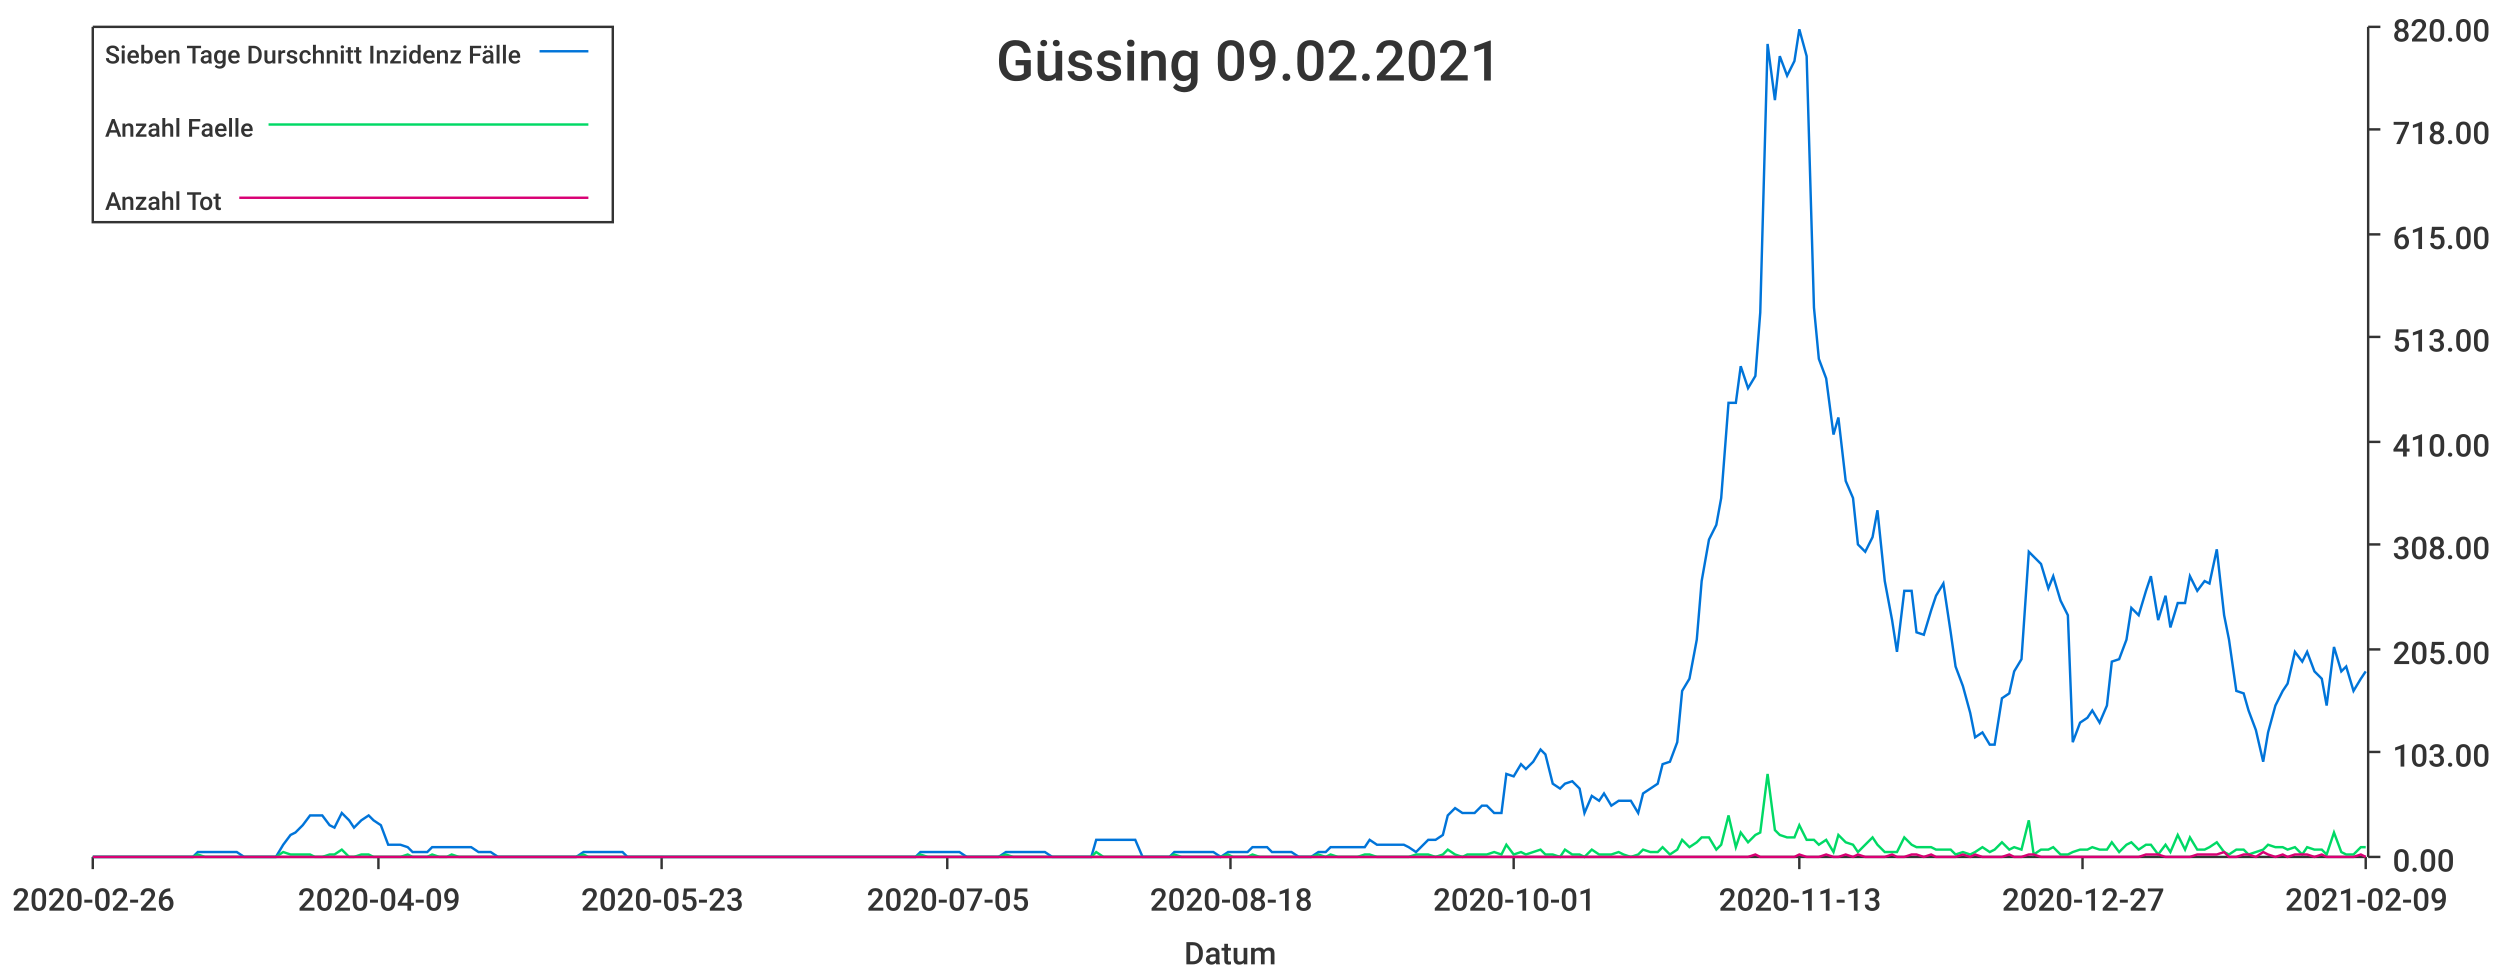
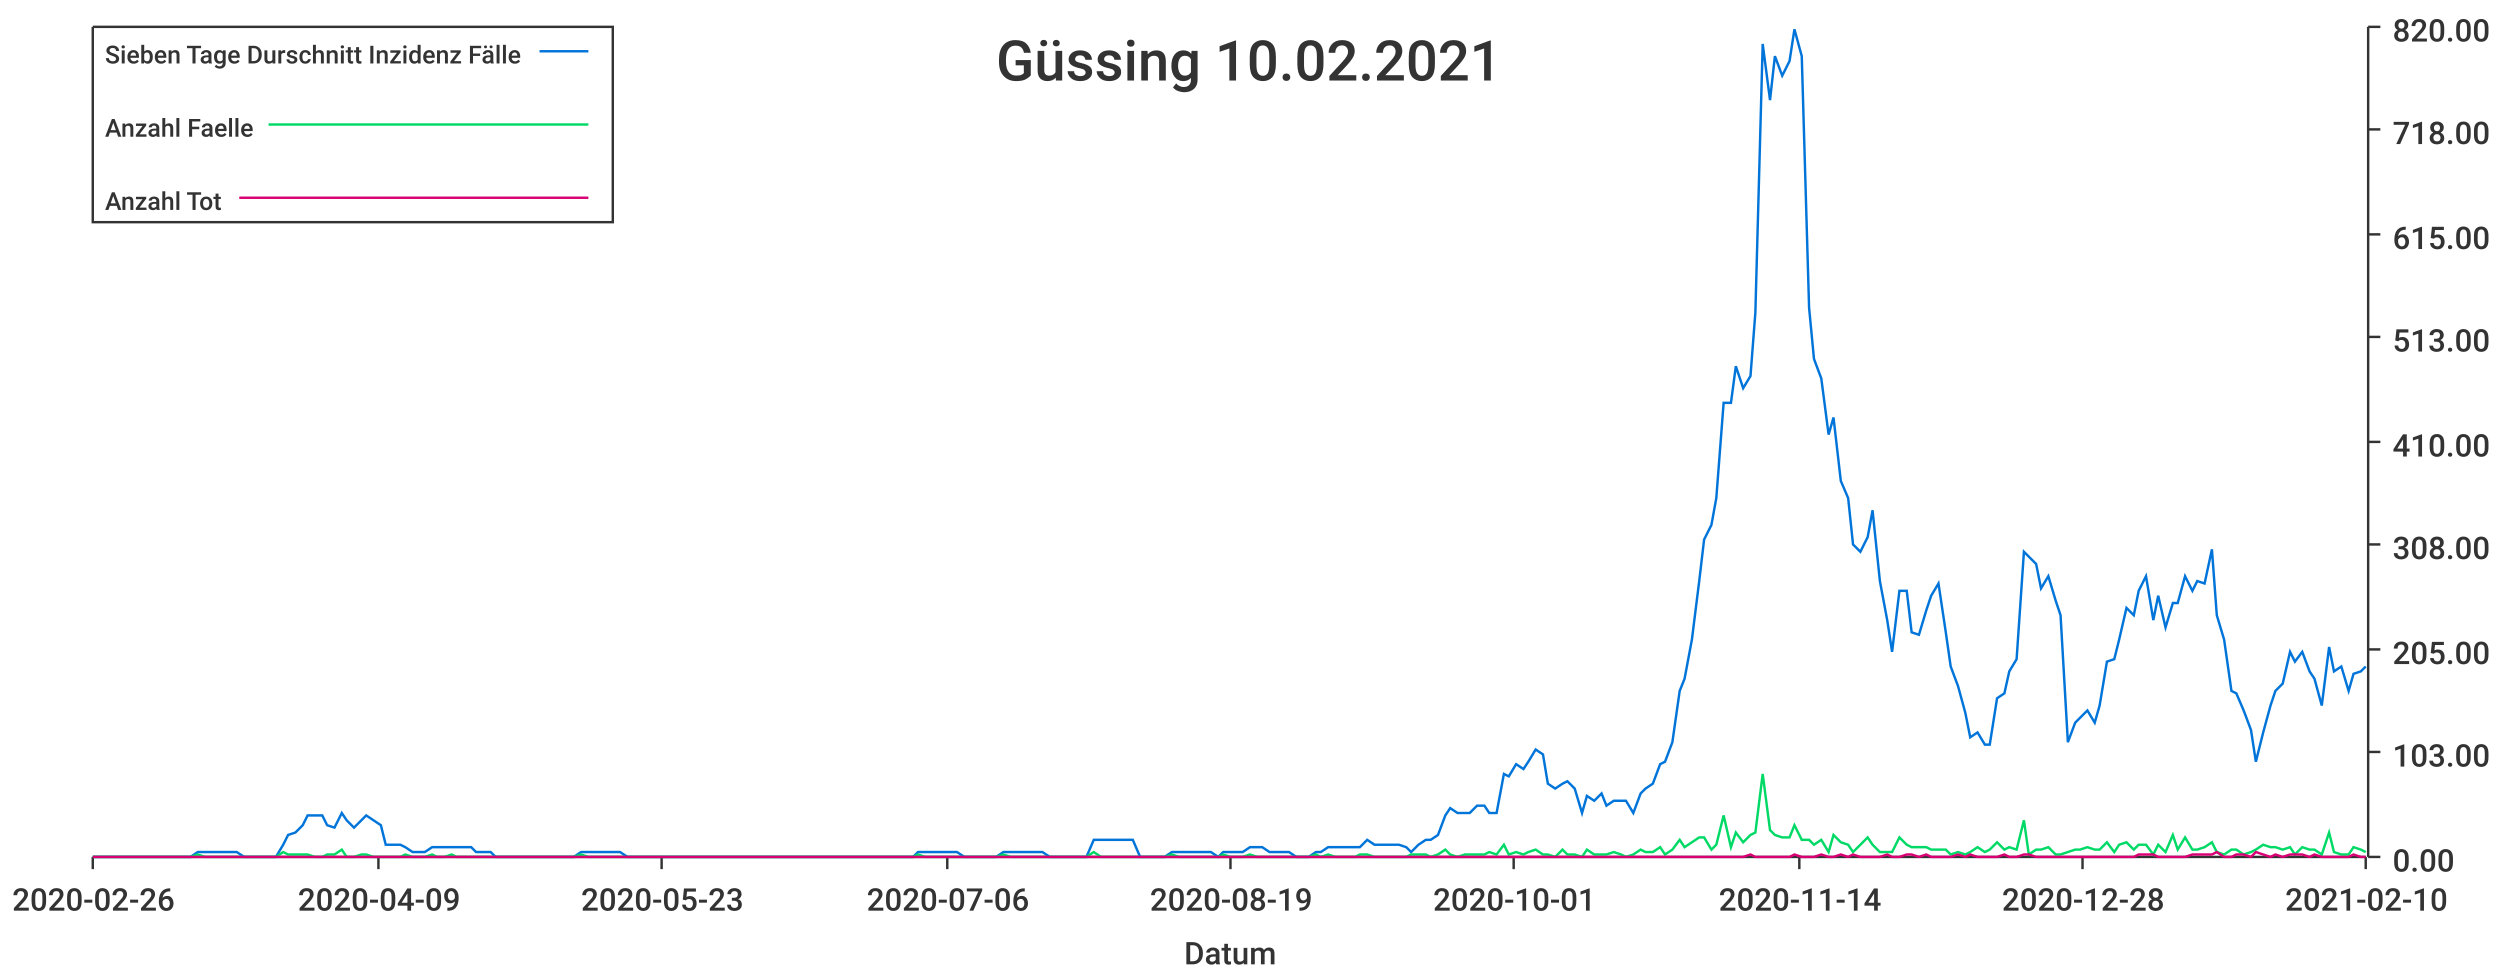
<svg xmlns="http://www.w3.org/2000/svg" width="1024" height="400">\n<path d="M 0 0 L 1024 0 L 1024 400 L 0 400 L 0 0" style="stroke-width:0;stroke:rgba(255,255,255,1.0);fill:rgba(255,255,255,1.0)" />
  <path d="M 38 11 L 969 11 L 969 351 L 38 351 L 38 11" style="stroke-width:0;stroke:rgba(255,255,255,1.0);fill:rgba(255,255,255,1.0)" />
  <path d="M 38 351 L 969 351" style="stroke-width:1;stroke:rgba(51,51,51,1.0);fill:none" />
  <path d="M 38 351 L 38 356" style="stroke-width:1;stroke:rgba(51,51,51,1.0);fill:none" />
  <text x="5" y="373" style="stroke-width:0;stroke:none;fill:rgba(51,51,51,1.0);font-size:12.8px;font-family:'Roboto Medium',sans-serif">2020-02-26</text>
  <path d="M 155 351 L 155 356" style="stroke-width:1;stroke:rgba(51,51,51,1.0);fill:none" />
  <text x="122" y="373" style="stroke-width:0;stroke:none;fill:rgba(51,51,51,1.0);font-size:12.8px;font-family:'Roboto Medium',sans-serif">2020-04-09</text>
  <path d="M 271 351 L 271 356" style="stroke-width:1;stroke:rgba(51,51,51,1.0);fill:none" />
  <text x="238" y="373" style="stroke-width:0;stroke:none;fill:rgba(51,51,51,1.0);font-size:12.8px;font-family:'Roboto Medium',sans-serif">2020-05-23</text>
  <path d="M 388 351 L 388 356" style="stroke-width:1;stroke:rgba(51,51,51,1.0);fill:none" />
-   <text x="355" y="373" style="stroke-width:0;stroke:none;fill:rgba(51,51,51,1.0);font-size:12.8px;font-family:'Roboto Medium',sans-serif">2020-07-05</text>
+   <text x="355" y="373" style="stroke-width:0;stroke:none;fill:rgba(51,51,51,1.0);font-size:12.8px;font-family:'Roboto Medium',sans-serif">2020-07-06</text>
  <path d="M 504 351 L 504 356" style="stroke-width:1;stroke:rgba(51,51,51,1.0);fill:none" />
-   <text x="471" y="373" style="stroke-width:0;stroke:none;fill:rgba(51,51,51,1.0);font-size:12.8px;font-family:'Roboto Medium',sans-serif">2020-08-18</text>
+   <text x="471" y="373" style="stroke-width:0;stroke:none;fill:rgba(51,51,51,1.0);font-size:12.8px;font-family:'Roboto Medium',sans-serif">2020-08-19</text>
  <path d="M 620 351 L 620 356" style="stroke-width:1;stroke:rgba(51,51,51,1.0);fill:none" />
  <text x="587" y="373" style="stroke-width:0;stroke:none;fill:rgba(51,51,51,1.0);font-size:12.8px;font-family:'Roboto Medium',sans-serif">2020-10-01</text>
  <path d="M 737 351 L 737 356" style="stroke-width:1;stroke:rgba(51,51,51,1.0);fill:none" />
-   <text x="704" y="373" style="stroke-width:0;stroke:none;fill:rgba(51,51,51,1.0);font-size:12.8px;font-family:'Roboto Medium',sans-serif">2020-11-13</text>
+   <text x="704" y="373" style="stroke-width:0;stroke:none;fill:rgba(51,51,51,1.0);font-size:12.8px;font-family:'Roboto Medium',sans-serif">2020-11-14</text>
  <path d="M 853 351 L 853 356" style="stroke-width:1;stroke:rgba(51,51,51,1.0);fill:none" />
-   <text x="820" y="373" style="stroke-width:0;stroke:none;fill:rgba(51,51,51,1.0);font-size:12.8px;font-family:'Roboto Medium',sans-serif">2020-12-27</text>
+   <text x="820" y="373" style="stroke-width:0;stroke:none;fill:rgba(51,51,51,1.0);font-size:12.8px;font-family:'Roboto Medium',sans-serif">2020-12-28</text>
  <path d="M 969 351 L 969 356" style="stroke-width:1;stroke:rgba(51,51,51,1.0);fill:none" />
-   <text x="936" y="373" style="stroke-width:0;stroke:none;fill:rgba(51,51,51,1.0);font-size:12.8px;font-family:'Roboto Medium',sans-serif">2021-02-09</text>
+   <text x="936" y="373" style="stroke-width:0;stroke:none;fill:rgba(51,51,51,1.0);font-size:12.8px;font-family:'Roboto Medium',sans-serif">2021-02-10</text>
  <text x="485" y="395" style="stroke-width:0;stroke:none;fill:rgba(51,51,51,1.0);font-size:12.8px;font-family:'Roboto Medium',sans-serif">Datum</text>
  <path d="M 970 351 L 970 11" style="stroke-width:1;stroke:rgba(51,51,51,1.0);fill:none" />
  <path d="M 970 351 L 975 351" style="stroke-width:1;stroke:rgba(51,51,51,1.0);fill:none" />
  <text x="980" y="357" style="stroke-width:0;stroke:none;fill:rgba(51,51,51,1.0);font-size:12.8px;font-family:'Roboto Medium',sans-serif">0.00</text>
  <path d="M 970 308 L 975 308" style="stroke-width:1;stroke:rgba(51,51,51,1.0);fill:none" />
  <text x="980" y="314" style="stroke-width:0;stroke:none;fill:rgba(51,51,51,1.0);font-size:12.8px;font-family:'Roboto Medium',sans-serif">103.00</text>
  <path d="M 970 266 L 975 266" style="stroke-width:1;stroke:rgba(51,51,51,1.0);fill:none" />
  <text x="980" y="272" style="stroke-width:0;stroke:none;fill:rgba(51,51,51,1.0);font-size:12.8px;font-family:'Roboto Medium',sans-serif">205.00</text>
  <path d="M 970 223 L 975 223" style="stroke-width:1;stroke:rgba(51,51,51,1.0);fill:none" />
  <text x="980" y="229" style="stroke-width:0;stroke:none;fill:rgba(51,51,51,1.0);font-size:12.8px;font-family:'Roboto Medium',sans-serif">308.00</text>
  <path d="M 970 181 L 975 181" style="stroke-width:1;stroke:rgba(51,51,51,1.0);fill:none" />
  <text x="980" y="187" style="stroke-width:0;stroke:none;fill:rgba(51,51,51,1.0);font-size:12.8px;font-family:'Roboto Medium',sans-serif">410.00</text>
  <path d="M 970 138 L 975 138" style="stroke-width:1;stroke:rgba(51,51,51,1.0);fill:none" />
  <text x="980" y="144" style="stroke-width:0;stroke:none;fill:rgba(51,51,51,1.0);font-size:12.8px;font-family:'Roboto Medium',sans-serif">513.00</text>
  <path d="M 970 96 L 975 96" style="stroke-width:1;stroke:rgba(51,51,51,1.0);fill:none" />
  <text x="980" y="102" style="stroke-width:0;stroke:none;fill:rgba(51,51,51,1.0);font-size:12.8px;font-family:'Roboto Medium',sans-serif">615.00</text>
  <path d="M 970 53 L 975 53" style="stroke-width:1;stroke:rgba(51,51,51,1.0);fill:none" />
  <text x="980" y="59" style="stroke-width:0;stroke:none;fill:rgba(51,51,51,1.0);font-size:12.8px;font-family:'Roboto Medium',sans-serif">718.00</text>
  <path d="M 970 11 L 975 11" style="stroke-width:1;stroke:rgba(51,51,51,1.0);fill:none" />
  <text x="980" y="17" style="stroke-width:0;stroke:none;fill:rgba(51,51,51,1.0);font-size:12.8px;font-family:'Roboto Medium',sans-serif">820.00</text>
-   <path d="M 38 351 L 41 351 L 44 351 L 47 351 L 49 351 L 52 351 L 55 351 L 57 351 L 60 351 L 63 351 L 65 351 L 68 351 L 71 351 L 73 351 L 76 351 L 79 351 L 81 349 L 84 349 L 87 349 L 89 349 L 92 349 L 95 349 L 97 349 L 100 351 L 103 351 L 105 351 L 108 351 L 111 351 L 113 351 L 116 346 L 119 342 L 121 341 L 124 338 L 127 334 L 129 334 L 132 334 L 135 338 L 137 339 L 140 333 L 143 336 L 145 339 L 148 336 L 151 334 L 153 336 L 156 338 L 159 346 L 161 346 L 164 346 L 167 347 L 169 349 L 172 349 L 175 349 L 177 347 L 180 347 L 183 347 L 185 347 L 188 347 L 191 347 L 193 347 L 196 349 L 199 349 L 201 349 L 204 351 L 207 351 L 209 351 L 212 351 L 215 351 L 217 351 L 220 351 L 223 351 L 225 351 L 228 351 L 231 351 L 233 351 L 236 351 L 239 349 L 241 349 L 244 349 L 247 349 L 249 349 L 252 349 L 255 349 L 257 351 L 260 351 L 263 351 L 265 351 L 268 351 L 271 351 L 273 351 L 276 351 L 279 351 L 281 351 L 284 351 L 287 351 L 289 351 L 292 351 L 295 351 L 297 351 L 300 351 L 303 351 L 305 351 L 308 351 L 311 351 L 313 351 L 316 351 L 319 351 L 321 351 L 324 351 L 327 351 L 329 351 L 332 351 L 335 351 L 337 351 L 340 351 L 343 351 L 345 351 L 348 351 L 351 351 L 353 351 L 356 351 L 359 351 L 361 351 L 364 351 L 367 351 L 369 351 L 372 351 L 375 351 L 377 349 L 380 349 L 383 349 L 385 349 L 388 349 L 391 349 L 393 349 L 396 351 L 399 351 L 401 351 L 404 351 L 407 351 L 409 351 L 412 349 L 415 349 L 417 349 L 420 349 L 423 349 L 425 349 L 428 349 L 431 351 L 433 351 L 436 351 L 439 351 L 441 351 L 444 351 L 447 351 L 449 344 L 452 344 L 455 344 L 457 344 L 460 344 L 463 344 L 465 344 L 468 351 L 471 351 L 473 351 L 476 351 L 479 351 L 481 349 L 484 349 L 487 349 L 489 349 L 492 349 L 495 349 L 497 349 L 500 351 L 503 349 L 505 349 L 508 349 L 511 349 L 513 347 L 516 347 L 519 347 L 521 349 L 524 349 L 527 349 L 529 349 L 532 351 L 535 351 L 537 351 L 540 349 L 543 349 L 545 347 L 548 347 L 551 347 L 553 347 L 556 347 L 559 347 L 561 344 L 564 346 L 567 346 L 569 346 L 572 346 L 575 346 L 577 347 L 580 349 L 583 346 L 585 344 L 588 344 L 591 342 L 593 334 L 596 331 L 599 333 L 601 333 L 604 333 L 607 330 L 609 330 L 612 333 L 615 333 L 617 317 L 620 318 L 623 313 L 625 315 L 628 312 L 631 307 L 633 309 L 636 321 L 639 323 L 641 321 L 644 320 L 647 323 L 649 333 L 652 326 L 655 328 L 657 325 L 660 330 L 663 328 L 665 328 L 668 328 L 671 333 L 673 325 L 676 323 L 679 321 L 681 313 L 684 312 L 687 304 L 689 283 L 692 278 L 695 262 L 697 238 L 700 221 L 703 215 L 705 204 L 708 165 L 711 165 L 713 150 L 716 159 L 719 154 L 721 128 L 724 18 L 727 41 L 729 23 L 732 31 L 735 25 L 737 12 L 740 23 L 743 126 L 745 147 L 748 155 L 751 178 L 753 171 L 756 197 L 759 204 L 761 223 L 764 226 L 767 220 L 769 209 L 772 238 L 775 254 L 777 267 L 780 242 L 783 242 L 785 259 L 788 260 L 791 250 L 793 244 L 796 239 L 799 259 L 801 273 L 804 281 L 807 292 L 809 302 L 812 300 L 815 305 L 817 305 L 820 286 L 823 284 L 825 275 L 828 270 L 831 226 L 833 228 L 836 231 L 839 241 L 841 236 L 844 246 L 847 252 L 849 304 L 852 296 L 855 294 L 857 291 L 860 296 L 863 289 L 865 271 L 868 270 L 871 262 L 873 249 L 876 252 L 879 242 L 881 236 L 884 254 L 887 244 L 889 257 L 892 247 L 895 247 L 897 236 L 900 242 L 903 238 L 905 239 L 908 225 L 911 252 L 913 262 L 916 283 L 919 284 L 921 291 L 924 299 L 927 312 L 929 300 L 932 289 L 935 283 L 937 280 L 940 267 L 943 271 L 945 267 L 948 275 L 951 278 L 953 289 L 956 265 L 959 275 L 961 273 L 964 283 L 967 278 L 969 275" style="stroke-width:1;stroke:rgba(0,116,217,1.0);fill:none" />
-   <path d="M 38 351 L 41 351 L 44 351 L 47 351 L 49 351 L 52 351 L 55 351 L 57 351 L 60 351 L 63 351 L 65 351 L 68 351 L 71 351 L 73 351 L 76 351 L 79 351 L 81 350 L 84 351 L 87 351 L 89 351 L 92 351 L 95 351 L 97 351 L 100 351 L 103 351 L 105 351 L 108 351 L 111 351 L 113 351 L 116 349 L 119 350 L 121 350 L 124 350 L 127 350 L 129 351 L 132 351 L 135 350 L 137 350 L 140 348 L 143 351 L 145 351 L 148 350 L 151 350 L 153 351 L 156 351 L 159 351 L 161 351 L 164 351 L 167 350 L 169 351 L 172 351 L 175 351 L 177 350 L 180 351 L 183 351 L 185 350 L 188 351 L 191 351 L 193 351 L 196 351 L 199 351 L 201 351 L 204 351 L 207 351 L 209 351 L 212 351 L 215 351 L 217 351 L 220 351 L 223 351 L 225 351 L 228 351 L 231 351 L 233 351 L 236 351 L 239 350 L 241 351 L 244 351 L 247 351 L 249 351 L 252 351 L 255 351 L 257 351 L 260 351 L 263 351 L 265 351 L 268 351 L 271 351 L 273 351 L 276 351 L 279 351 L 281 351 L 284 351 L 287 351 L 289 351 L 292 351 L 295 351 L 297 351 L 300 351 L 303 351 L 305 351 L 308 351 L 311 351 L 313 351 L 316 351 L 319 351 L 321 351 L 324 351 L 327 351 L 329 351 L 332 351 L 335 351 L 337 351 L 340 351 L 343 351 L 345 351 L 348 351 L 351 351 L 353 351 L 356 351 L 359 351 L 361 351 L 364 351 L 367 351 L 369 351 L 372 351 L 375 351 L 377 350 L 380 351 L 383 351 L 385 351 L 388 351 L 391 351 L 393 351 L 396 351 L 399 351 L 401 351 L 404 351 L 407 351 L 409 351 L 412 350 L 415 351 L 417 351 L 420 351 L 423 351 L 425 351 L 428 351 L 431 351 L 433 351 L 436 351 L 439 351 L 441 351 L 444 351 L 447 351 L 449 349 L 452 351 L 455 351 L 457 351 L 460 351 L 463 351 L 465 351 L 468 351 L 471 351 L 473 351 L 476 351 L 479 351 L 481 350 L 484 351 L 487 351 L 489 351 L 492 351 L 495 351 L 497 351 L 500 351 L 503 350 L 505 351 L 508 351 L 511 351 L 513 350 L 516 351 L 519 351 L 521 351 L 524 351 L 527 351 L 529 351 L 532 351 L 535 351 L 537 351 L 540 350 L 543 351 L 545 350 L 548 351 L 551 351 L 553 351 L 556 351 L 559 350 L 561 350 L 564 351 L 567 351 L 569 351 L 572 351 L 575 351 L 577 351 L 580 350 L 583 350 L 585 350 L 588 351 L 591 350 L 593 348 L 596 350 L 599 351 L 601 350 L 604 350 L 607 350 L 609 350 L 612 349 L 615 350 L 617 346 L 620 350 L 623 349 L 625 350 L 628 349 L 631 348 L 633 350 L 636 350 L 639 351 L 641 348 L 644 350 L 647 350 L 649 351 L 652 348 L 655 350 L 657 350 L 660 350 L 663 349 L 665 350 L 668 351 L 671 350 L 673 348 L 676 349 L 679 349 L 681 347 L 684 350 L 687 348 L 689 344 L 692 347 L 695 345 L 697 343 L 700 343 L 703 348 L 705 346 L 708 334 L 711 347 L 713 341 L 716 345 L 719 342 L 721 341 L 724 317 L 727 340 L 729 342 L 732 343 L 735 343 L 737 338 L 740 344 L 743 344 L 745 346 L 748 344 L 751 349 L 753 342 L 756 345 L 759 346 L 761 349 L 764 346 L 767 343 L 769 346 L 772 349 L 775 349 L 777 349 L 780 343 L 783 346 L 785 347 L 788 347 L 791 347 L 793 348 L 796 348 L 799 348 L 801 350 L 804 349 L 807 350 L 809 349 L 812 347 L 815 349 L 817 348 L 820 345 L 823 348 L 825 347 L 828 348 L 831 336 L 833 350 L 836 348 L 839 348 L 841 347 L 844 350 L 847 350 L 849 349 L 852 348 L 855 348 L 857 347 L 860 348 L 863 348 L 865 345 L 868 349 L 871 346 L 873 345 L 876 348 L 879 346 L 881 346 L 884 350 L 887 346 L 889 349 L 892 342 L 895 348 L 897 343 L 900 348 L 903 348 L 905 347 L 908 345 L 911 349 L 913 350 L 916 348 L 919 348 L 921 350 L 924 349 L 927 348 L 929 346 L 932 347 L 935 347 L 937 348 L 940 347 L 943 350 L 945 347 L 948 348 L 951 348 L 953 350 L 956 341 L 959 349 L 961 350 L 964 350 L 967 347 L 969 347" style="stroke-width:1;stroke:rgba(0,217,101,1.0);fill:none" />
-   <path d="M 38 351 L 41 351 L 44 351 L 47 351 L 49 351 L 52 351 L 55 351 L 57 351 L 60 351 L 63 351 L 65 351 L 68 351 L 71 351 L 73 351 L 76 351 L 79 351 L 81 351 L 84 351 L 87 351 L 89 351 L 92 351 L 95 351 L 97 351 L 100 351 L 103 351 L 105 351 L 108 351 L 111 351 L 113 351 L 116 351 L 119 351 L 121 351 L 124 351 L 127 351 L 129 351 L 132 351 L 135 351 L 137 351 L 140 351 L 143 351 L 145 351 L 148 351 L 151 351 L 153 351 L 156 351 L 159 351 L 161 351 L 164 351 L 167 351 L 169 351 L 172 351 L 175 351 L 177 351 L 180 351 L 183 351 L 185 351 L 188 351 L 191 351 L 193 351 L 196 351 L 199 351 L 201 351 L 204 351 L 207 351 L 209 351 L 212 351 L 215 351 L 217 351 L 220 351 L 223 351 L 225 351 L 228 351 L 231 351 L 233 351 L 236 351 L 239 351 L 241 351 L 244 351 L 247 351 L 249 351 L 252 351 L 255 351 L 257 351 L 260 351 L 263 351 L 265 351 L 268 351 L 271 351 L 273 351 L 276 351 L 279 351 L 281 351 L 284 351 L 287 351 L 289 351 L 292 351 L 295 351 L 297 351 L 300 351 L 303 351 L 305 351 L 308 351 L 311 351 L 313 351 L 316 351 L 319 351 L 321 351 L 324 351 L 327 351 L 329 351 L 332 351 L 335 351 L 337 351 L 340 351 L 343 351 L 345 351 L 348 351 L 351 351 L 353 351 L 356 351 L 359 351 L 361 351 L 364 351 L 367 351 L 369 351 L 372 351 L 375 351 L 377 351 L 380 351 L 383 351 L 385 351 L 388 351 L 391 351 L 393 351 L 396 351 L 399 351 L 401 351 L 404 351 L 407 351 L 409 351 L 412 351 L 415 351 L 417 351 L 420 351 L 423 351 L 425 351 L 428 351 L 431 351 L 433 351 L 436 351 L 439 351 L 441 351 L 444 351 L 447 351 L 449 351 L 452 351 L 455 351 L 457 351 L 460 351 L 463 351 L 465 351 L 468 351 L 471 351 L 473 351 L 476 351 L 479 351 L 481 351 L 484 351 L 487 351 L 489 351 L 492 351 L 495 351 L 497 351 L 500 351 L 503 351 L 505 351 L 508 351 L 511 351 L 513 351 L 516 351 L 519 351 L 521 351 L 524 351 L 527 351 L 529 351 L 532 351 L 535 351 L 537 351 L 540 351 L 543 351 L 545 351 L 548 351 L 551 351 L 553 351 L 556 351 L 559 351 L 561 351 L 564 351 L 567 351 L 569 351 L 572 351 L 575 351 L 577 351 L 580 351 L 583 351 L 585 351 L 588 351 L 591 351 L 593 351 L 596 351 L 599 351 L 601 351 L 604 351 L 607 351 L 609 351 L 612 351 L 615 351 L 617 351 L 620 351 L 623 351 L 625 351 L 628 351 L 631 351 L 633 351 L 636 351 L 639 351 L 641 351 L 644 351 L 647 351 L 649 351 L 652 351 L 655 351 L 657 351 L 660 351 L 663 351 L 665 351 L 668 351 L 671 351 L 673 351 L 676 351 L 679 351 L 681 351 L 684 351 L 687 351 L 689 351 L 692 351 L 695 351 L 697 351 L 700 351 L 703 351 L 705 351 L 708 351 L 711 351 L 713 351 L 716 351 L 719 350 L 721 351 L 724 351 L 727 351 L 729 351 L 732 351 L 735 351 L 737 350 L 740 351 L 743 351 L 745 351 L 748 350 L 751 351 L 753 351 L 756 350 L 759 351 L 761 350 L 764 351 L 767 351 L 769 351 L 772 351 L 775 350 L 777 351 L 780 351 L 783 350 L 785 350 L 788 351 L 791 350 L 793 351 L 796 351 L 799 351 L 801 351 L 804 350 L 807 351 L 809 350 L 812 351 L 815 351 L 817 351 L 820 351 L 823 350 L 825 351 L 828 351 L 831 350 L 833 350 L 836 351 L 839 351 L 841 351 L 844 351 L 847 351 L 849 351 L 852 351 L 855 351 L 857 351 L 860 351 L 863 351 L 865 351 L 868 351 L 871 351 L 873 351 L 876 351 L 879 350 L 881 350 L 884 350 L 887 351 L 889 351 L 892 351 L 895 351 L 897 351 L 900 350 L 903 350 L 905 350 L 908 350 L 911 349 L 913 351 L 916 351 L 919 350 L 921 350 L 924 351 L 927 349 L 929 350 L 932 351 L 935 350 L 937 351 L 940 350 L 943 350 L 945 350 L 948 351 L 951 350 L 953 351 L 956 351 L 959 351 L 961 351 L 964 351 L 967 350 L 969 351" style="stroke-width:1;stroke:rgba(217,0,116,1.0);fill:none" />
-   <text x="408" y="33" style="stroke-width:0;stroke:none;fill:rgba(51,51,51,1.0);font-size:23.0px;font-family:'Roboto Medium',sans-serif">Güssing 09.02.2021</text>
+   <path d="M 38 351 L 41 351 L 44 351 L 46 351 L 49 351 L 52 351 L 54 351 L 57 351 L 60 351 L 62 351 L 65 351 L 68 351 L 70 351 L 73 351 L 76 351 L 78 351 L 81 349 L 84 349 L 86 349 L 89 349 L 92 349 L 94 349 L 97 349 L 100 351 L 102 351 L 105 351 L 108 351 L 110 351 L 113 351 L 116 346 L 118 342 L 121 341 L 124 338 L 126 334 L 129 334 L 132 334 L 134 338 L 137 339 L 140 333 L 142 336 L 145 339 L 148 336 L 150 334 L 153 336 L 156 338 L 158 346 L 161 346 L 164 346 L 166 347 L 169 349 L 171 349 L 174 349 L 177 347 L 179 347 L 182 347 L 185 347 L 187 347 L 190 347 L 193 347 L 195 349 L 198 349 L 201 349 L 203 351 L 206 351 L 209 351 L 211 351 L 214 351 L 217 351 L 219 351 L 222 351 L 225 351 L 227 351 L 230 351 L 233 351 L 235 351 L 238 349 L 241 349 L 243 349 L 246 349 L 249 349 L 251 349 L 254 349 L 257 351 L 259 351 L 262 351 L 265 351 L 267 351 L 270 351 L 273 351 L 275 351 L 278 351 L 281 351 L 283 351 L 286 351 L 289 351 L 291 351 L 294 351 L 297 351 L 299 351 L 302 351 L 304 351 L 307 351 L 310 351 L 312 351 L 315 351 L 318 351 L 320 351 L 323 351 L 326 351 L 328 351 L 331 351 L 334 351 L 336 351 L 339 351 L 342 351 L 344 351 L 347 351 L 350 351 L 352 351 L 355 351 L 358 351 L 360 351 L 363 351 L 366 351 L 368 351 L 371 351 L 374 351 L 376 349 L 379 349 L 382 349 L 384 349 L 387 349 L 390 349 L 392 349 L 395 351 L 398 351 L 400 351 L 403 351 L 406 351 L 408 351 L 411 349 L 414 349 L 416 349 L 419 349 L 422 349 L 424 349 L 427 349 L 430 351 L 432 351 L 435 351 L 437 351 L 440 351 L 443 351 L 445 351 L 448 344 L 451 344 L 453 344 L 456 344 L 459 344 L 461 344 L 464 344 L 467 351 L 469 351 L 472 351 L 475 351 L 477 351 L 480 349 L 483 349 L 485 349 L 488 349 L 491 349 L 493 349 L 496 349 L 499 351 L 501 349 L 504 349 L 507 349 L 509 349 L 512 347 L 515 347 L 517 347 L 520 349 L 523 349 L 525 349 L 528 349 L 531 351 L 533 351 L 536 351 L 539 349 L 541 349 L 544 347 L 547 347 L 549 347 L 552 347 L 555 347 L 557 347 L 560 344 L 563 346 L 565 346 L 568 346 L 570 346 L 573 346 L 576 347 L 578 349 L 581 346 L 584 344 L 586 344 L 589 342 L 592 334 L 594 331 L 597 333 L 600 333 L 602 333 L 605 330 L 608 330 L 610 333 L 613 333 L 616 317 L 618 318 L 621 313 L 624 315 L 626 312 L 629 307 L 632 309 L 634 321 L 637 323 L 640 321 L 642 320 L 645 323 L 648 333 L 650 326 L 653 328 L 656 325 L 658 330 L 661 328 L 664 328 L 666 328 L 669 333 L 672 325 L 674 323 L 677 321 L 680 313 L 682 312 L 685 304 L 688 283 L 690 278 L 693 262 L 696 238 L 698 221 L 701 215 L 703 204 L 706 165 L 709 165 L 711 150 L 714 159 L 717 154 L 719 128 L 722 18 L 725 41 L 727 23 L 730 31 L 733 25 L 735 12 L 738 23 L 741 126 L 743 147 L 746 155 L 749 178 L 751 171 L 754 197 L 757 204 L 759 223 L 762 226 L 765 220 L 767 209 L 770 238 L 773 254 L 775 267 L 778 242 L 781 242 L 783 259 L 786 260 L 789 250 L 791 244 L 794 239 L 797 259 L 799 273 L 802 281 L 805 292 L 807 302 L 810 300 L 813 305 L 815 305 L 818 286 L 821 284 L 823 275 L 826 270 L 829 226 L 831 228 L 834 231 L 836 241 L 839 236 L 842 246 L 844 252 L 847 304 L 850 296 L 852 294 L 855 291 L 858 296 L 860 289 L 863 271 L 866 270 L 868 262 L 871 249 L 874 252 L 876 242 L 879 236 L 882 254 L 884 244 L 887 257 L 890 247 L 892 247 L 895 236 L 898 242 L 900 238 L 903 239 L 906 225 L 908 252 L 911 262 L 914 283 L 916 284 L 919 291 L 922 299 L 924 312 L 927 300 L 930 289 L 932 283 L 935 280 L 938 267 L 940 271 L 943 267 L 946 275 L 948 278 L 951 289 L 954 265 L 956 275 L 959 273 L 962 283 L 964 276 L 967 275 L 969 273" style="stroke-width:1;stroke:rgba(0,116,217,1.0);fill:none" />
+   <path d="M 38 351 L 41 351 L 44 351 L 46 351 L 49 351 L 52 351 L 54 351 L 57 351 L 60 351 L 62 351 L 65 351 L 68 351 L 70 351 L 73 351 L 76 351 L 78 351 L 81 350 L 84 351 L 86 351 L 89 351 L 92 351 L 94 351 L 97 351 L 100 351 L 102 351 L 105 351 L 108 351 L 110 351 L 113 351 L 116 349 L 118 350 L 121 350 L 124 350 L 126 350 L 129 351 L 132 351 L 134 350 L 137 350 L 140 348 L 142 351 L 145 351 L 148 350 L 150 350 L 153 351 L 156 351 L 158 351 L 161 351 L 164 351 L 166 350 L 169 351 L 171 351 L 174 351 L 177 350 L 179 351 L 182 351 L 185 350 L 187 351 L 190 351 L 193 351 L 195 351 L 198 351 L 201 351 L 203 351 L 206 351 L 209 351 L 211 351 L 214 351 L 217 351 L 219 351 L 222 351 L 225 351 L 227 351 L 230 351 L 233 351 L 235 351 L 238 350 L 241 351 L 243 351 L 246 351 L 249 351 L 251 351 L 254 351 L 257 351 L 259 351 L 262 351 L 265 351 L 267 351 L 270 351 L 273 351 L 275 351 L 278 351 L 281 351 L 283 351 L 286 351 L 289 351 L 291 351 L 294 351 L 297 351 L 299 351 L 302 351 L 304 351 L 307 351 L 310 351 L 312 351 L 315 351 L 318 351 L 320 351 L 323 351 L 326 351 L 328 351 L 331 351 L 334 351 L 336 351 L 339 351 L 342 351 L 344 351 L 347 351 L 350 351 L 352 351 L 355 351 L 358 351 L 360 351 L 363 351 L 366 351 L 368 351 L 371 351 L 374 351 L 376 350 L 379 351 L 382 351 L 384 351 L 387 351 L 390 351 L 392 351 L 395 351 L 398 351 L 400 351 L 403 351 L 406 351 L 408 351 L 411 350 L 414 351 L 416 351 L 419 351 L 422 351 L 424 351 L 427 351 L 430 351 L 432 351 L 435 351 L 437 351 L 440 351 L 443 351 L 445 351 L 448 349 L 451 351 L 453 351 L 456 351 L 459 351 L 461 351 L 464 351 L 467 351 L 469 351 L 472 351 L 475 351 L 477 351 L 480 350 L 483 351 L 485 351 L 488 351 L 491 351 L 493 351 L 496 351 L 499 351 L 501 350 L 504 351 L 507 351 L 509 351 L 512 350 L 515 351 L 517 351 L 520 351 L 523 351 L 525 351 L 528 351 L 531 351 L 533 351 L 536 351 L 539 350 L 541 351 L 544 350 L 547 351 L 549 351 L 552 351 L 555 351 L 557 350 L 560 350 L 563 351 L 565 351 L 568 351 L 570 351 L 573 351 L 576 351 L 578 350 L 581 350 L 584 350 L 586 351 L 589 350 L 592 348 L 594 350 L 597 351 L 600 350 L 602 350 L 605 350 L 608 350 L 610 349 L 613 350 L 616 346 L 618 350 L 621 349 L 624 350 L 626 349 L 629 348 L 632 350 L 634 350 L 637 351 L 640 348 L 642 350 L 645 350 L 648 351 L 650 348 L 653 350 L 656 350 L 658 350 L 661 349 L 664 350 L 666 351 L 669 350 L 672 348 L 674 349 L 677 349 L 680 347 L 682 350 L 685 348 L 688 344 L 690 347 L 693 345 L 696 343 L 698 343 L 701 348 L 703 346 L 706 334 L 709 347 L 711 341 L 714 345 L 717 342 L 719 341 L 722 317 L 725 340 L 727 342 L 730 343 L 733 343 L 735 338 L 738 344 L 741 344 L 743 346 L 746 344 L 749 349 L 751 342 L 754 345 L 757 346 L 759 349 L 762 346 L 765 343 L 767 346 L 770 349 L 773 349 L 775 349 L 778 343 L 781 346 L 783 347 L 786 347 L 789 347 L 791 348 L 794 348 L 797 348 L 799 350 L 802 349 L 805 350 L 807 349 L 810 347 L 813 349 L 815 348 L 818 345 L 821 348 L 823 347 L 826 348 L 829 336 L 831 350 L 834 348 L 836 348 L 839 347 L 842 350 L 844 350 L 847 349 L 850 348 L 852 348 L 855 347 L 858 348 L 860 348 L 863 345 L 866 349 L 868 346 L 871 345 L 874 348 L 876 346 L 879 346 L 882 350 L 884 346 L 887 349 L 890 342 L 892 348 L 895 343 L 898 348 L 900 348 L 903 347 L 906 345 L 908 349 L 911 350 L 914 348 L 916 348 L 919 350 L 922 349 L 924 348 L 927 346 L 930 347 L 932 347 L 935 348 L 938 347 L 940 350 L 943 347 L 946 348 L 948 348 L 951 350 L 954 341 L 956 349 L 959 350 L 962 350 L 964 347 L 967 348 L 969 349" style="stroke-width:1;stroke:rgba(0,217,101,1.0);fill:none" />
+   <path d="M 38 351 L 41 351 L 44 351 L 46 351 L 49 351 L 52 351 L 54 351 L 57 351 L 60 351 L 62 351 L 65 351 L 68 351 L 70 351 L 73 351 L 76 351 L 78 351 L 81 351 L 84 351 L 86 351 L 89 351 L 92 351 L 94 351 L 97 351 L 100 351 L 102 351 L 105 351 L 108 351 L 110 351 L 113 351 L 116 351 L 118 351 L 121 351 L 124 351 L 126 351 L 129 351 L 132 351 L 134 351 L 137 351 L 140 351 L 142 351 L 145 351 L 148 351 L 150 351 L 153 351 L 156 351 L 158 351 L 161 351 L 164 351 L 166 351 L 169 351 L 171 351 L 174 351 L 177 351 L 179 351 L 182 351 L 185 351 L 187 351 L 190 351 L 193 351 L 195 351 L 198 351 L 201 351 L 203 351 L 206 351 L 209 351 L 211 351 L 214 351 L 217 351 L 219 351 L 222 351 L 225 351 L 227 351 L 230 351 L 233 351 L 235 351 L 238 351 L 241 351 L 243 351 L 246 351 L 249 351 L 251 351 L 254 351 L 257 351 L 259 351 L 262 351 L 265 351 L 267 351 L 270 351 L 273 351 L 275 351 L 278 351 L 281 351 L 283 351 L 286 351 L 289 351 L 291 351 L 294 351 L 297 351 L 299 351 L 302 351 L 304 351 L 307 351 L 310 351 L 312 351 L 315 351 L 318 351 L 320 351 L 323 351 L 326 351 L 328 351 L 331 351 L 334 351 L 336 351 L 339 351 L 342 351 L 344 351 L 347 351 L 350 351 L 352 351 L 355 351 L 358 351 L 360 351 L 363 351 L 366 351 L 368 351 L 371 351 L 374 351 L 376 351 L 379 351 L 382 351 L 384 351 L 387 351 L 390 351 L 392 351 L 395 351 L 398 351 L 400 351 L 403 351 L 406 351 L 408 351 L 411 351 L 414 351 L 416 351 L 419 351 L 422 351 L 424 351 L 427 351 L 430 351 L 432 351 L 435 351 L 437 351 L 440 351 L 443 351 L 445 351 L 448 351 L 451 351 L 453 351 L 456 351 L 459 351 L 461 351 L 464 351 L 467 351 L 469 351 L 472 351 L 475 351 L 477 351 L 480 351 L 483 351 L 485 351 L 488 351 L 491 351 L 493 351 L 496 351 L 499 351 L 501 351 L 504 351 L 507 351 L 509 351 L 512 351 L 515 351 L 517 351 L 520 351 L 523 351 L 525 351 L 528 351 L 531 351 L 533 351 L 536 351 L 539 351 L 541 351 L 544 351 L 547 351 L 549 351 L 552 351 L 555 351 L 557 351 L 560 351 L 563 351 L 565 351 L 568 351 L 570 351 L 573 351 L 576 351 L 578 351 L 581 351 L 584 351 L 586 351 L 589 351 L 592 351 L 594 351 L 597 351 L 600 351 L 602 351 L 605 351 L 608 351 L 610 351 L 613 351 L 616 351 L 618 351 L 621 351 L 624 351 L 626 351 L 629 351 L 632 351 L 634 351 L 637 351 L 640 351 L 642 351 L 645 351 L 648 351 L 650 351 L 653 351 L 656 351 L 658 351 L 661 351 L 664 351 L 666 351 L 669 351 L 672 351 L 674 351 L 677 351 L 680 351 L 682 351 L 685 351 L 688 351 L 690 351 L 693 351 L 696 351 L 698 351 L 701 351 L 703 351 L 706 351 L 709 351 L 711 351 L 714 351 L 717 350 L 719 351 L 722 351 L 725 351 L 727 351 L 730 351 L 733 351 L 735 350 L 738 351 L 741 351 L 743 351 L 746 350 L 749 351 L 751 351 L 754 350 L 757 351 L 759 350 L 762 351 L 765 351 L 767 351 L 770 351 L 773 350 L 775 351 L 778 351 L 781 350 L 783 350 L 786 351 L 789 350 L 791 351 L 794 351 L 797 351 L 799 351 L 802 350 L 805 351 L 807 350 L 810 351 L 813 351 L 815 351 L 818 351 L 821 350 L 823 351 L 826 351 L 829 350 L 831 350 L 834 351 L 836 351 L 839 351 L 842 351 L 844 351 L 847 351 L 850 351 L 852 351 L 855 351 L 858 351 L 860 351 L 863 351 L 866 351 L 868 351 L 871 351 L 874 351 L 876 350 L 879 350 L 882 350 L 884 351 L 887 351 L 890 351 L 892 351 L 895 351 L 898 350 L 900 350 L 903 350 L 906 350 L 908 349 L 911 351 L 914 351 L 916 350 L 919 350 L 922 351 L 924 349 L 927 350 L 930 351 L 932 350 L 935 351 L 938 350 L 940 350 L 943 350 L 946 351 L 948 350 L 951 351 L 954 351 L 956 351 L 959 351 L 962 351 L 964 350 L 967 351 L 969 351" style="stroke-width:1;stroke:rgba(217,0,116,1.0);fill:none" />
+   <text x="408" y="33" style="stroke-width:0;stroke:none;fill:rgba(51,51,51,1.0);font-size:23.0px;font-family:'Roboto Medium',sans-serif">Güssing 10.02.2021</text>
  <path d="M 38 11 L 251 11 L 251 91 L 38 91 L 38 11" style="stroke-width:1;stroke:rgba(51,51,51,1.0);fill:rgba(255,255,255,1.0)" />
  <text x="43" y="26" style="stroke-width:0;stroke:none;fill:rgba(51,51,51,1.0);font-size:10.2px;font-family:'Roboto Medium',sans-serif">Sieben Tage Durschnitt Inzidenz Fälle</text>
  <path d="M 221 21 L 241 21" style="stroke-width:1;stroke:rgba(0,116,217,1.0);fill:none" />
  <text x="43" y="56" style="stroke-width:0;stroke:none;fill:rgba(51,51,51,1.0);font-size:10.2px;font-family:'Roboto Medium',sans-serif">Anzahl Faelle</text>
  <path d="M 110 51 L 241 51" style="stroke-width:1;stroke:rgba(0,217,101,1.0);fill:none" />
  <text x="43" y="86" style="stroke-width:0;stroke:none;fill:rgba(51,51,51,1.0);font-size:10.2px;font-family:'Roboto Medium',sans-serif">Anzahl Tot</text>
  <path d="M 98 81 L 241 81" style="stroke-width:1;stroke:rgba(217,0,116,1.0);fill:none" />
</svg>
